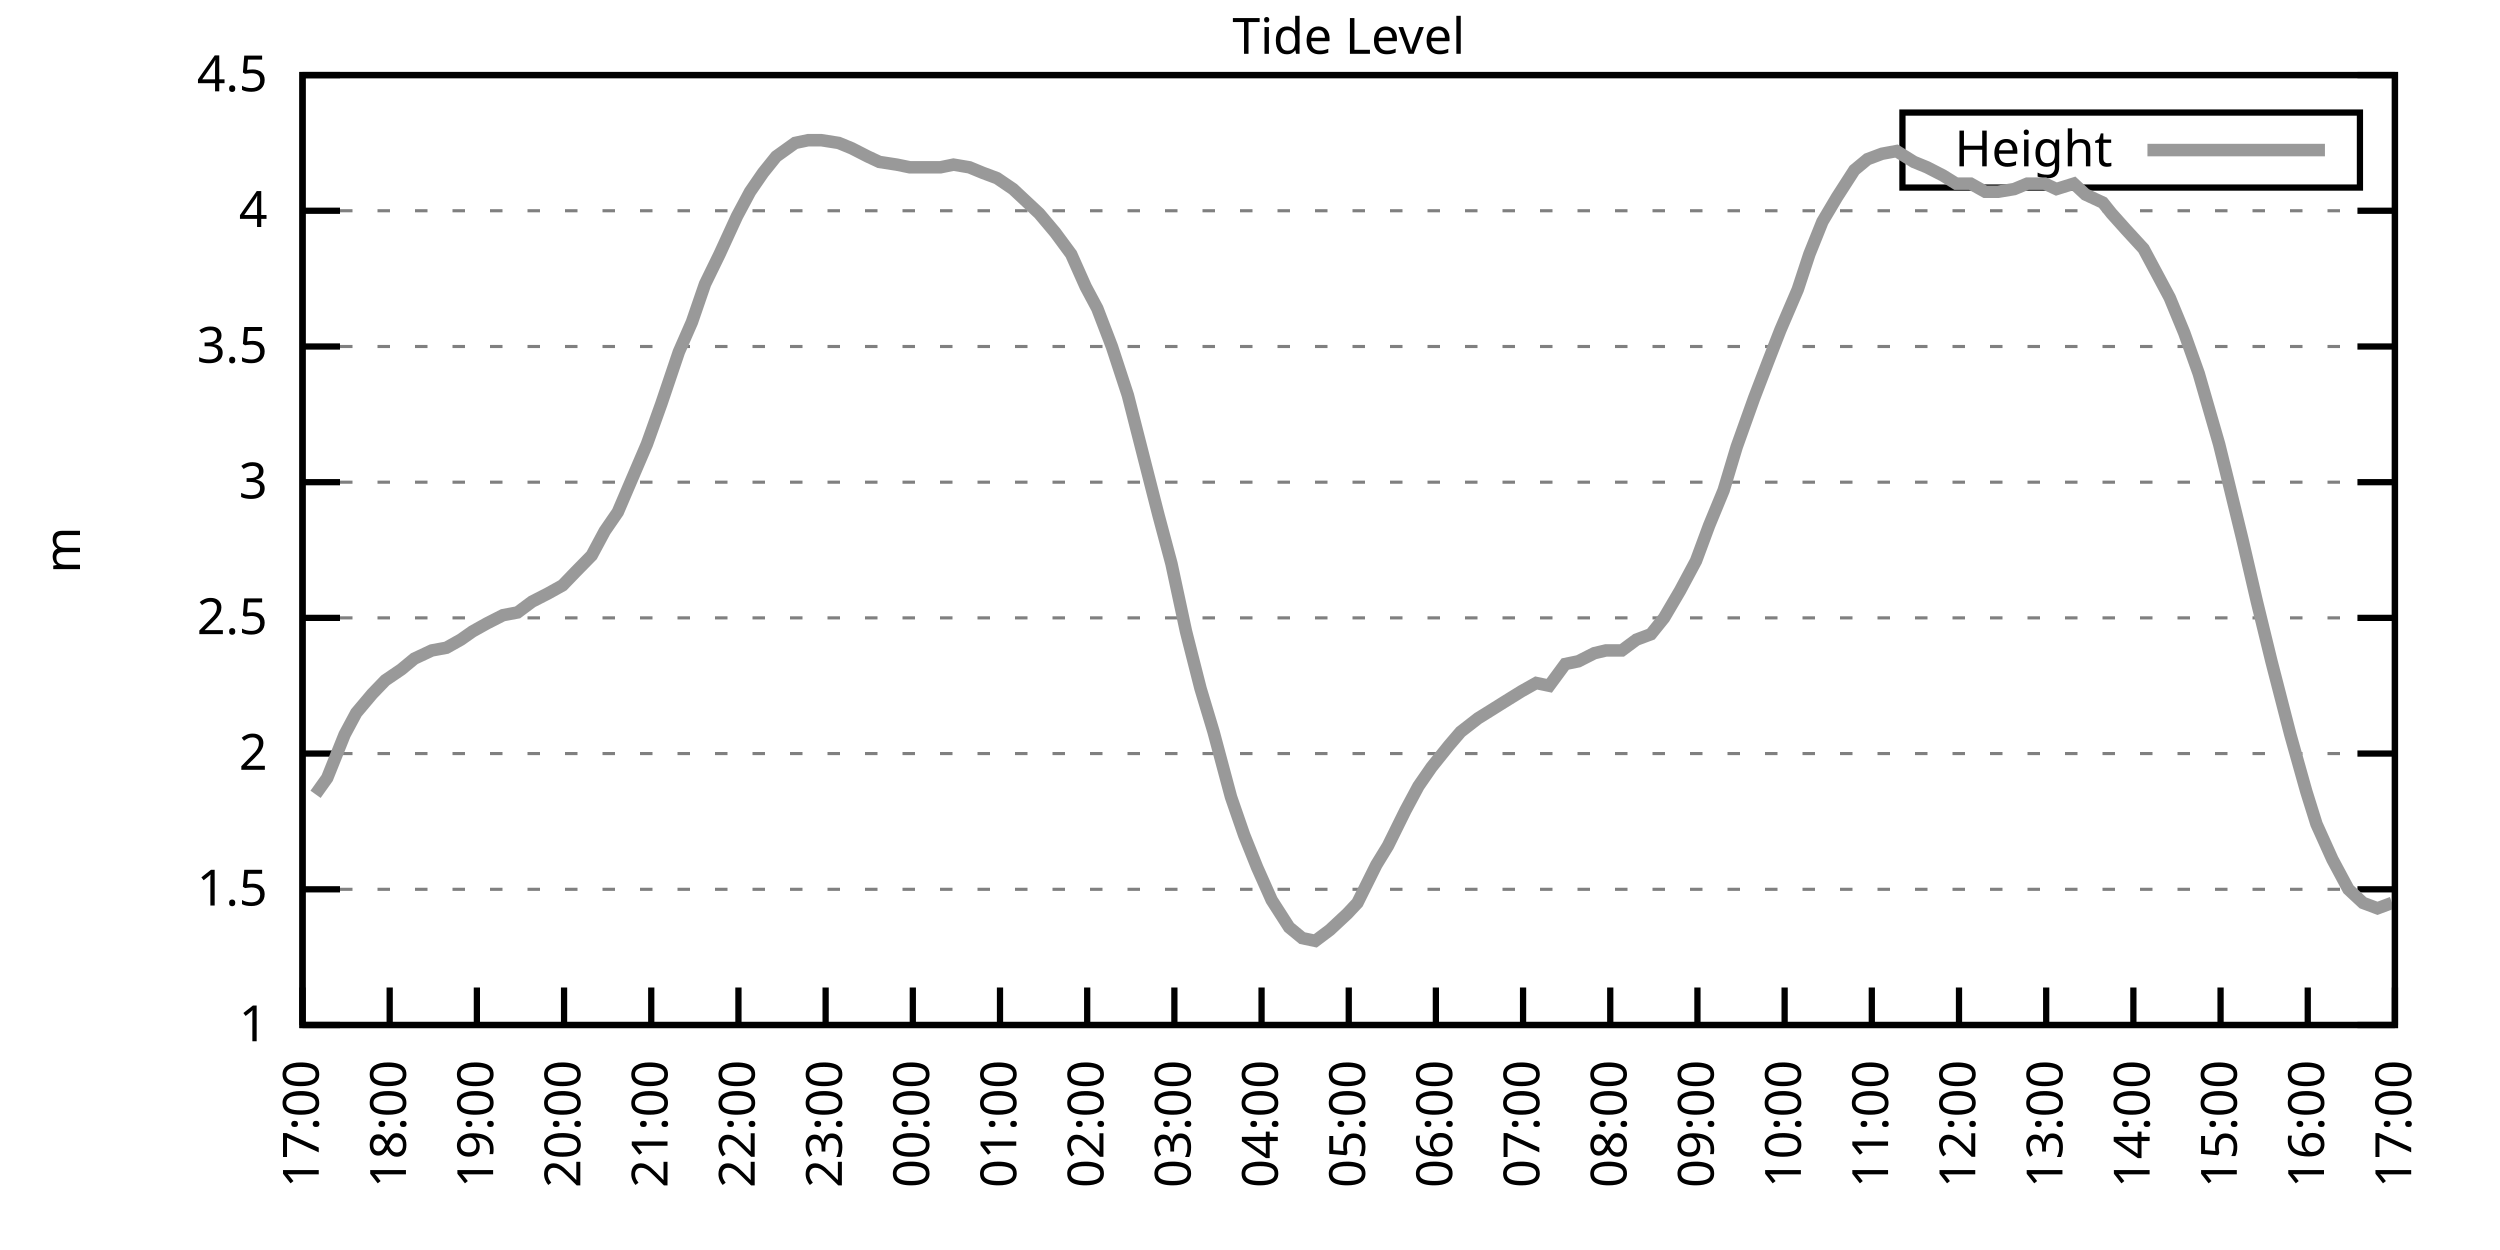
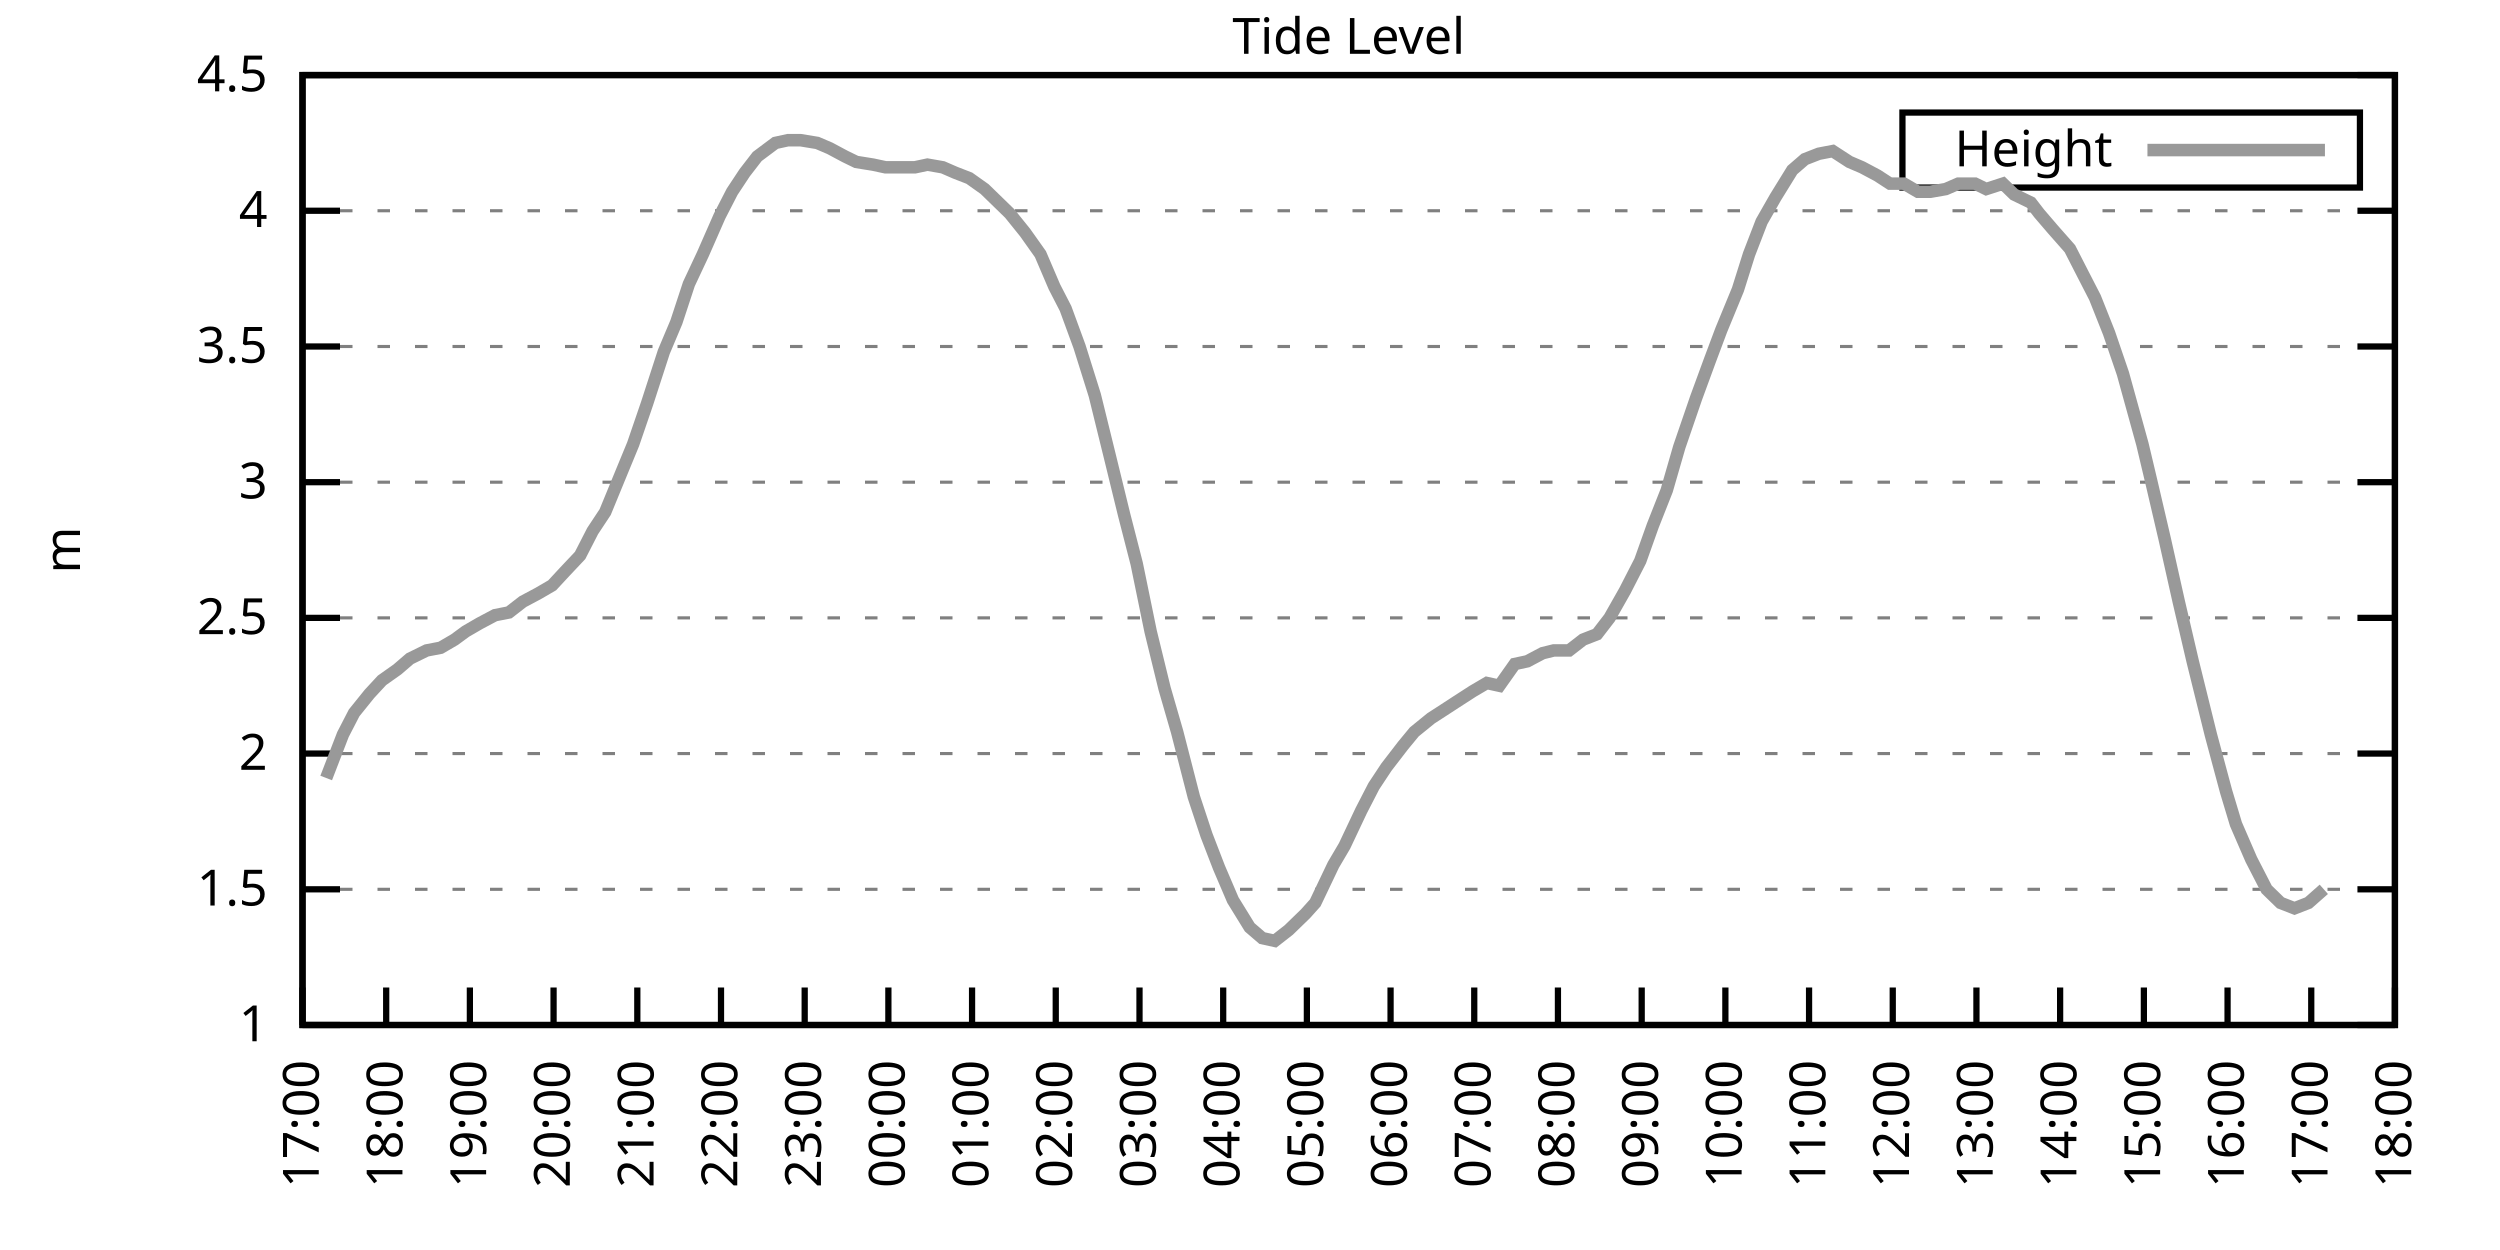
<svg xmlns="http://www.w3.org/2000/svg" xmlns:xlink="http://www.w3.org/1999/xlink" width="400" height="200" viewBox="0 0 400 200">
  <g id="gnuplot_canvas">
    <rect x="0" y="0" width="400" height="200" fill="none" />
    <defs>
      <circle id="gpDot" r="0.5" stroke-width="0.5" stroke="currentColor" />
      <path id="gpPt0" stroke-width="0.333" stroke="currentColor" d="M-1,0 h2 M0,-1 v2" />
      <path id="gpPt1" stroke-width="0.333" stroke="currentColor" d="M-1,-1 L1,1 M1,-1 L-1,1" />
      <path id="gpPt2" stroke-width="0.333" stroke="currentColor" d="M-1,0 L1,0 M0,-1 L0,1 M-1,-1 L1,1 M-1,1 L1,-1" />
      <rect id="gpPt3" stroke-width="0.333" stroke="currentColor" x="-1" y="-1" width="2" height="2" />
      <rect id="gpPt4" stroke-width="0.333" stroke="currentColor" fill="currentColor" x="-1" y="-1" width="2" height="2" />
      <circle id="gpPt5" stroke-width="0.333" stroke="currentColor" cx="0" cy="0" r="1" />
      <use xlink:href="#gpPt5" id="gpPt6" fill="currentColor" stroke="none" />
      <path id="gpPt7" stroke-width="0.333" stroke="currentColor" d="M0,-1.33 L-1.33,0.67 L1.33,0.67 z" />
      <use xlink:href="#gpPt7" id="gpPt8" fill="currentColor" stroke="none" />
      <use xlink:href="#gpPt7" id="gpPt9" stroke="currentColor" transform="rotate(180)" />
      <use xlink:href="#gpPt9" id="gpPt10" fill="currentColor" stroke="none" />
      <use xlink:href="#gpPt3" id="gpPt11" stroke="currentColor" transform="rotate(45)" />
      <use xlink:href="#gpPt11" id="gpPt12" fill="currentColor" stroke="none" />
      <path id="gpPt13" stroke-width="0.333" stroke="currentColor" d="M0,1.330 L1.265,0.411 L0.782,-1.067 L-0.782,-1.076 L-1.265,0.411 z" />
      <use xlink:href="#gpPt13" id="gpPt14" fill="currentColor" stroke="none" />
      <filter id="textbox" filterUnits="objectBoundingBox" x="0" y="0" height="1" width="1">
        <feFlood flood-color="white" flood-opacity="1" result="bgnd" />
        <feComposite in="SourceGraphic" in2="bgnd" operator="atop" />
      </filter>
      <filter id="greybox" filterUnits="objectBoundingBox" x="0" y="0" height="1" width="1">
        <feFlood flood-color="lightgrey" flood-opacity="1" result="grey" />
        <feComposite in="SourceGraphic" in2="grey" operator="atop" />
      </filter>
    </defs>
    <g fill="none" color="white" stroke="currentColor" stroke-width="1.00" stroke-linecap="butt" stroke-linejoin="miter">
</g>
    <g fill="none" color="black" stroke="currentColor" stroke-width="1.00" stroke-linecap="butt" stroke-linejoin="miter">
      <g stroke="none" shape-rendering="crispEdges">
        <polygon fill="rgb(255, 255, 255)" points="48.40,164.00 383.18,164.00 383.18,12.02 48.40,12.02 " />
      </g>
    </g>
    <g fill="none" color="black" stroke="currentColor" stroke-width="1.00" stroke-linecap="butt" stroke-linejoin="miter">
</g>
    <g fill="none" color="black" stroke="black" stroke-width="0.50" stroke-linecap="butt" stroke-linejoin="miter">
</g>
    <g fill="none" color="gray" stroke="currentColor" stroke-width="0.50" stroke-linecap="butt" stroke-linejoin="miter">
      <path stroke="gray" stroke-dasharray="2,4" class="gridline" d="M48.40,164.00 L383.19,164.00  " />
    </g>
    <g fill="none" color="gray" stroke="gray" stroke-width="1.00" stroke-linecap="butt" stroke-linejoin="miter">
</g>
    <g fill="none" color="black" stroke="currentColor" stroke-width="1.00" stroke-linecap="butt" stroke-linejoin="miter">
      <path stroke="black" d="M48.40,164.00 L54.40,164.00 M383.19,164.00 L377.19,164.00  " />
      <g transform="translate(42.80,166.60)" stroke="none" fill="black" font-family="Sans" font-size="8.00" text-anchor="end">
        <text>
          <tspan font-family="Sans"> 1</tspan>
        </text>
      </g>
    </g>
    <g fill="none" color="black" stroke="currentColor" stroke-width="1.00" stroke-linecap="butt" stroke-linejoin="miter">
</g>
    <g fill="none" color="black" stroke="black" stroke-width="0.50" stroke-linecap="butt" stroke-linejoin="miter">
</g>
    <g fill="none" color="gray" stroke="currentColor" stroke-width="0.50" stroke-linecap="butt" stroke-linejoin="miter">
      <path stroke="gray" stroke-dasharray="2,4" class="gridline" d="M48.40,142.29 L383.19,142.29  " />
    </g>
    <g fill="none" color="gray" stroke="gray" stroke-width="1.00" stroke-linecap="butt" stroke-linejoin="miter">
</g>
    <g fill="none" color="black" stroke="currentColor" stroke-width="1.00" stroke-linecap="butt" stroke-linejoin="miter">
      <path stroke="black" d="M48.40,142.29 L54.40,142.29 M383.19,142.29 L377.19,142.29  " />
      <g transform="translate(42.80,144.89)" stroke="none" fill="black" font-family="Sans" font-size="8.00" text-anchor="end">
        <text>
          <tspan font-family="Sans"> 1.5</tspan>
        </text>
      </g>
    </g>
    <g fill="none" color="black" stroke="currentColor" stroke-width="1.00" stroke-linecap="butt" stroke-linejoin="miter">
</g>
    <g fill="none" color="black" stroke="black" stroke-width="0.50" stroke-linecap="butt" stroke-linejoin="miter">
</g>
    <g fill="none" color="gray" stroke="currentColor" stroke-width="0.50" stroke-linecap="butt" stroke-linejoin="miter">
      <path stroke="gray" stroke-dasharray="2,4" class="gridline" d="M48.40,120.57 L383.19,120.57  " />
    </g>
    <g fill="none" color="gray" stroke="gray" stroke-width="1.00" stroke-linecap="butt" stroke-linejoin="miter">
</g>
    <g fill="none" color="black" stroke="currentColor" stroke-width="1.00" stroke-linecap="butt" stroke-linejoin="miter">
      <path stroke="black" d="M48.40,120.57 L54.40,120.57 M383.19,120.57 L377.19,120.57  " />
      <g transform="translate(42.80,123.17)" stroke="none" fill="black" font-family="Sans" font-size="8.00" text-anchor="end">
        <text>
          <tspan font-family="Sans"> 2</tspan>
        </text>
      </g>
    </g>
    <g fill="none" color="black" stroke="currentColor" stroke-width="1.00" stroke-linecap="butt" stroke-linejoin="miter">
</g>
    <g fill="none" color="black" stroke="black" stroke-width="0.50" stroke-linecap="butt" stroke-linejoin="miter">
</g>
    <g fill="none" color="gray" stroke="currentColor" stroke-width="0.50" stroke-linecap="butt" stroke-linejoin="miter">
      <path stroke="gray" stroke-dasharray="2,4" class="gridline" d="M48.40,98.86 L383.19,98.86  " />
    </g>
    <g fill="none" color="gray" stroke="gray" stroke-width="1.00" stroke-linecap="butt" stroke-linejoin="miter">
</g>
    <g fill="none" color="black" stroke="currentColor" stroke-width="1.00" stroke-linecap="butt" stroke-linejoin="miter">
      <path stroke="black" d="M48.40,98.86 L54.40,98.86 M383.19,98.86 L377.19,98.86  " />
      <g transform="translate(42.80,101.46)" stroke="none" fill="black" font-family="Sans" font-size="8.00" text-anchor="end">
        <text>
          <tspan font-family="Sans"> 2.5</tspan>
        </text>
      </g>
    </g>
    <g fill="none" color="black" stroke="currentColor" stroke-width="1.00" stroke-linecap="butt" stroke-linejoin="miter">
</g>
    <g fill="none" color="black" stroke="black" stroke-width="0.50" stroke-linecap="butt" stroke-linejoin="miter">
</g>
    <g fill="none" color="gray" stroke="currentColor" stroke-width="0.50" stroke-linecap="butt" stroke-linejoin="miter">
      <path stroke="gray" stroke-dasharray="2,4" class="gridline" d="M48.40,77.15 L383.19,77.15  " />
    </g>
    <g fill="none" color="gray" stroke="gray" stroke-width="1.00" stroke-linecap="butt" stroke-linejoin="miter">
</g>
    <g fill="none" color="black" stroke="currentColor" stroke-width="1.00" stroke-linecap="butt" stroke-linejoin="miter">
      <path stroke="black" d="M48.40,77.15 L54.40,77.15 M383.19,77.15 L377.19,77.15  " />
      <g transform="translate(42.80,79.75)" stroke="none" fill="black" font-family="Sans" font-size="8.00" text-anchor="end">
        <text>
          <tspan font-family="Sans"> 3</tspan>
        </text>
      </g>
    </g>
    <g fill="none" color="black" stroke="currentColor" stroke-width="1.00" stroke-linecap="butt" stroke-linejoin="miter">
</g>
    <g fill="none" color="black" stroke="black" stroke-width="0.50" stroke-linecap="butt" stroke-linejoin="miter">
</g>
    <g fill="none" color="gray" stroke="currentColor" stroke-width="0.50" stroke-linecap="butt" stroke-linejoin="miter">
      <path stroke="gray" stroke-dasharray="2,4" class="gridline" d="M48.40,55.44 L383.19,55.44  " />
    </g>
    <g fill="none" color="gray" stroke="gray" stroke-width="1.00" stroke-linecap="butt" stroke-linejoin="miter">
</g>
    <g fill="none" color="black" stroke="currentColor" stroke-width="1.00" stroke-linecap="butt" stroke-linejoin="miter">
      <path stroke="black" d="M48.40,55.44 L54.40,55.44 M383.19,55.44 L377.19,55.44  " />
      <g transform="translate(42.80,58.04)" stroke="none" fill="black" font-family="Sans" font-size="8.00" text-anchor="end">
        <text>
          <tspan font-family="Sans"> 3.5</tspan>
        </text>
      </g>
    </g>
    <g fill="none" color="black" stroke="currentColor" stroke-width="1.00" stroke-linecap="butt" stroke-linejoin="miter">
</g>
    <g fill="none" color="black" stroke="black" stroke-width="0.50" stroke-linecap="butt" stroke-linejoin="miter">
</g>
    <g fill="none" color="gray" stroke="currentColor" stroke-width="0.50" stroke-linecap="butt" stroke-linejoin="miter">
      <path stroke="gray" stroke-dasharray="2,4" class="gridline" d="M48.40,33.72 L383.19,33.72  " />
    </g>
    <g fill="none" color="gray" stroke="gray" stroke-width="1.00" stroke-linecap="butt" stroke-linejoin="miter">
</g>
    <g fill="none" color="black" stroke="currentColor" stroke-width="1.00" stroke-linecap="butt" stroke-linejoin="miter">
      <path stroke="black" d="M48.40,33.72 L54.40,33.72 M383.19,33.72 L377.19,33.72  " />
      <g transform="translate(42.80,36.32)" stroke="none" fill="black" font-family="Sans" font-size="8.00" text-anchor="end">
        <text>
          <tspan font-family="Sans"> 4</tspan>
        </text>
      </g>
    </g>
    <g fill="none" color="black" stroke="currentColor" stroke-width="1.00" stroke-linecap="butt" stroke-linejoin="miter">
</g>
    <g fill="none" color="black" stroke="black" stroke-width="0.50" stroke-linecap="butt" stroke-linejoin="miter">
</g>
    <g fill="none" color="gray" stroke="currentColor" stroke-width="0.50" stroke-linecap="butt" stroke-linejoin="miter">
      <path stroke="gray" stroke-dasharray="2,4" class="gridline" d="M48.40,12.01 L383.19,12.01  " />
    </g>
    <g fill="none" color="gray" stroke="gray" stroke-width="1.00" stroke-linecap="butt" stroke-linejoin="miter">
</g>
    <g fill="none" color="black" stroke="currentColor" stroke-width="1.00" stroke-linecap="butt" stroke-linejoin="miter">
      <path stroke="black" d="M48.40,12.01 L54.40,12.01 M383.19,12.01 L377.19,12.01  " />
      <g transform="translate(42.80,14.61)" stroke="none" fill="black" font-family="Sans" font-size="8.00" text-anchor="end">
        <text>
          <tspan font-family="Sans"> 4.5</tspan>
        </text>
      </g>
    </g>
    <g fill="none" color="black" stroke="currentColor" stroke-width="1.00" stroke-linecap="butt" stroke-linejoin="miter">
      <path stroke="black" d="M48.40,164.00 L48.40,158.00  " />
      <g transform="translate(51.00,169.60) rotate(270.00)" stroke="none" fill="black" font-family="Sans" font-size="8.00" text-anchor="end">
        <text>
          <tspan font-family="Sans">17:00</tspan>
        </text>
      </g>
    </g>
    <g fill="none" color="black" stroke="currentColor" stroke-width="1.00" stroke-linecap="butt" stroke-linejoin="miter">
-       <path stroke="black" d="M62.35,164.00 L62.35,158.00  " />
-       <g transform="translate(64.95,169.60) rotate(270.00)" stroke="none" fill="black" font-family="Sans" font-size="8.00" text-anchor="end">
+       <path stroke="black" d="M61.79,164.00 L61.79,158.00  " />
+       <g transform="translate(64.39,169.60) rotate(270.00)" stroke="none" fill="black" font-family="Sans" font-size="8.00" text-anchor="end">
        <text>
          <tspan font-family="Sans">18:00</tspan>
        </text>
      </g>
    </g>
    <g fill="none" color="black" stroke="currentColor" stroke-width="1.00" stroke-linecap="butt" stroke-linejoin="miter">
-       <path stroke="black" d="M76.30,164.00 L76.30,158.00  " />
-       <g transform="translate(78.90,169.60) rotate(270.00)" stroke="none" fill="black" font-family="Sans" font-size="8.00" text-anchor="end">
+       <path stroke="black" d="M75.18,164.00 L75.18,158.00  " />
+       <g transform="translate(77.78,169.60) rotate(270.00)" stroke="none" fill="black" font-family="Sans" font-size="8.00" text-anchor="end">
        <text>
          <tspan font-family="Sans">19:00</tspan>
        </text>
      </g>
    </g>
    <g fill="none" color="black" stroke="currentColor" stroke-width="1.00" stroke-linecap="butt" stroke-linejoin="miter">
-       <path stroke="black" d="M90.25,164.00 L90.25,158.00  " />
-       <g transform="translate(92.85,169.60) rotate(270.00)" stroke="none" fill="black" font-family="Sans" font-size="8.00" text-anchor="end">
+       <path stroke="black" d="M88.57,164.00 L88.57,158.00  " />
+       <g transform="translate(91.17,169.60) rotate(270.00)" stroke="none" fill="black" font-family="Sans" font-size="8.00" text-anchor="end">
        <text>
          <tspan font-family="Sans">20:00</tspan>
        </text>
      </g>
    </g>
    <g fill="none" color="black" stroke="currentColor" stroke-width="1.00" stroke-linecap="butt" stroke-linejoin="miter">
-       <path stroke="black" d="M104.20,164.00 L104.20,158.00  " />
-       <g transform="translate(106.80,169.60) rotate(270.00)" stroke="none" fill="black" font-family="Sans" font-size="8.00" text-anchor="end">
+       <path stroke="black" d="M101.97,164.00 L101.97,158.00  " />
+       <g transform="translate(104.57,169.60) rotate(270.00)" stroke="none" fill="black" font-family="Sans" font-size="8.00" text-anchor="end">
        <text>
          <tspan font-family="Sans">21:00</tspan>
        </text>
      </g>
    </g>
    <g fill="none" color="black" stroke="currentColor" stroke-width="1.00" stroke-linecap="butt" stroke-linejoin="miter">
-       <path stroke="black" d="M118.15,164.00 L118.15,158.00  " />
-       <g transform="translate(120.75,169.60) rotate(270.00)" stroke="none" fill="black" font-family="Sans" font-size="8.00" text-anchor="end">
+       <path stroke="black" d="M115.36,164.00 L115.36,158.00  " />
+       <g transform="translate(117.96,169.60) rotate(270.00)" stroke="none" fill="black" font-family="Sans" font-size="8.00" text-anchor="end">
        <text>
          <tspan font-family="Sans">22:00</tspan>
        </text>
      </g>
    </g>
    <g fill="none" color="black" stroke="currentColor" stroke-width="1.00" stroke-linecap="butt" stroke-linejoin="miter">
-       <path stroke="black" d="M132.10,164.00 L132.10,158.00  " />
-       <g transform="translate(134.70,169.60) rotate(270.00)" stroke="none" fill="black" font-family="Sans" font-size="8.00" text-anchor="end">
+       <path stroke="black" d="M128.75,164.00 L128.75,158.00  " />
+       <g transform="translate(131.35,169.60) rotate(270.00)" stroke="none" fill="black" font-family="Sans" font-size="8.00" text-anchor="end">
        <text>
          <tspan font-family="Sans">23:00</tspan>
        </text>
      </g>
    </g>
    <g fill="none" color="black" stroke="currentColor" stroke-width="1.00" stroke-linecap="butt" stroke-linejoin="miter">
-       <path stroke="black" d="M146.05,164.00 L146.05,158.00  " />
-       <g transform="translate(148.65,169.60) rotate(270.00)" stroke="none" fill="black" font-family="Sans" font-size="8.00" text-anchor="end">
+       <path stroke="black" d="M142.14,164.00 L142.14,158.00  " />
+       <g transform="translate(144.74,169.60) rotate(270.00)" stroke="none" fill="black" font-family="Sans" font-size="8.00" text-anchor="end">
        <text>
          <tspan font-family="Sans">00:00</tspan>
        </text>
      </g>
    </g>
    <g fill="none" color="black" stroke="currentColor" stroke-width="1.00" stroke-linecap="butt" stroke-linejoin="miter">
-       <path stroke="black" d="M160.00,164.00 L160.00,158.00  " />
-       <g transform="translate(162.60,169.60) rotate(270.00)" stroke="none" fill="black" font-family="Sans" font-size="8.00" text-anchor="end">
+       <path stroke="black" d="M155.53,164.00 L155.53,158.00  " />
+       <g transform="translate(158.13,169.60) rotate(270.00)" stroke="none" fill="black" font-family="Sans" font-size="8.00" text-anchor="end">
        <text>
          <tspan font-family="Sans">01:00</tspan>
        </text>
      </g>
    </g>
    <g fill="none" color="black" stroke="currentColor" stroke-width="1.00" stroke-linecap="butt" stroke-linejoin="miter">
-       <path stroke="black" d="M173.95,164.00 L173.95,158.00  " />
-       <g transform="translate(176.55,169.60) rotate(270.00)" stroke="none" fill="black" font-family="Sans" font-size="8.00" text-anchor="end">
+       <path stroke="black" d="M168.92,164.00 L168.92,158.00  " />
+       <g transform="translate(171.52,169.60) rotate(270.00)" stroke="none" fill="black" font-family="Sans" font-size="8.00" text-anchor="end">
        <text>
          <tspan font-family="Sans">02:00</tspan>
        </text>
      </g>
    </g>
    <g fill="none" color="black" stroke="currentColor" stroke-width="1.00" stroke-linecap="butt" stroke-linejoin="miter">
-       <path stroke="black" d="M187.90,164.00 L187.90,158.00  " />
-       <g transform="translate(190.50,169.60) rotate(270.00)" stroke="none" fill="black" font-family="Sans" font-size="8.00" text-anchor="end">
+       <path stroke="black" d="M182.32,164.00 L182.32,158.00  " />
+       <g transform="translate(184.92,169.60) rotate(270.00)" stroke="none" fill="black" font-family="Sans" font-size="8.00" text-anchor="end">
        <text>
          <tspan font-family="Sans">03:00</tspan>
        </text>
      </g>
    </g>
    <g fill="none" color="black" stroke="currentColor" stroke-width="1.00" stroke-linecap="butt" stroke-linejoin="miter">
-       <path stroke="black" d="M201.85,164.00 L201.85,158.00  " />
-       <g transform="translate(204.45,169.60) rotate(270.00)" stroke="none" fill="black" font-family="Sans" font-size="8.00" text-anchor="end">
+       <path stroke="black" d="M195.71,164.00 L195.71,158.00  " />
+       <g transform="translate(198.31,169.60) rotate(270.00)" stroke="none" fill="black" font-family="Sans" font-size="8.00" text-anchor="end">
        <text>
          <tspan font-family="Sans">04:00</tspan>
        </text>
      </g>
    </g>
    <g fill="none" color="black" stroke="currentColor" stroke-width="1.00" stroke-linecap="butt" stroke-linejoin="miter">
-       <path stroke="black" d="M215.80,164.00 L215.80,158.00  " />
-       <g transform="translate(218.40,169.60) rotate(270.00)" stroke="none" fill="black" font-family="Sans" font-size="8.00" text-anchor="end">
+       <path stroke="black" d="M209.10,164.00 L209.10,158.00  " />
+       <g transform="translate(211.70,169.60) rotate(270.00)" stroke="none" fill="black" font-family="Sans" font-size="8.00" text-anchor="end">
        <text>
          <tspan font-family="Sans">05:00</tspan>
        </text>
      </g>
    </g>
    <g fill="none" color="black" stroke="currentColor" stroke-width="1.00" stroke-linecap="butt" stroke-linejoin="miter">
-       <path stroke="black" d="M229.74,164.00 L229.74,158.00  " />
-       <g transform="translate(232.34,169.60) rotate(270.00)" stroke="none" fill="black" font-family="Sans" font-size="8.00" text-anchor="end">
+       <path stroke="black" d="M222.49,164.00 L222.49,158.00  " />
+       <g transform="translate(225.09,169.60) rotate(270.00)" stroke="none" fill="black" font-family="Sans" font-size="8.00" text-anchor="end">
        <text>
          <tspan font-family="Sans">06:00</tspan>
        </text>
      </g>
    </g>
    <g fill="none" color="black" stroke="currentColor" stroke-width="1.00" stroke-linecap="butt" stroke-linejoin="miter">
-       <path stroke="black" d="M243.69,164.00 L243.69,158.00  " />
-       <g transform="translate(246.29,169.60) rotate(270.00)" stroke="none" fill="black" font-family="Sans" font-size="8.00" text-anchor="end">
+       <path stroke="black" d="M235.88,164.00 L235.88,158.00  " />
+       <g transform="translate(238.48,169.60) rotate(270.00)" stroke="none" fill="black" font-family="Sans" font-size="8.00" text-anchor="end">
        <text>
          <tspan font-family="Sans">07:00</tspan>
        </text>
      </g>
    </g>
    <g fill="none" color="black" stroke="currentColor" stroke-width="1.00" stroke-linecap="butt" stroke-linejoin="miter">
-       <path stroke="black" d="M257.64,164.00 L257.64,158.00  " />
-       <g transform="translate(260.24,169.60) rotate(270.00)" stroke="none" fill="black" font-family="Sans" font-size="8.00" text-anchor="end">
+       <path stroke="black" d="M249.27,164.00 L249.27,158.00  " />
+       <g transform="translate(251.87,169.60) rotate(270.00)" stroke="none" fill="black" font-family="Sans" font-size="8.00" text-anchor="end">
        <text>
          <tspan font-family="Sans">08:00</tspan>
        </text>
      </g>
    </g>
    <g fill="none" color="black" stroke="currentColor" stroke-width="1.00" stroke-linecap="butt" stroke-linejoin="miter">
-       <path stroke="black" d="M271.59,164.00 L271.59,158.00  " />
-       <g transform="translate(274.19,169.60) rotate(270.00)" stroke="none" fill="black" font-family="Sans" font-size="8.00" text-anchor="end">
+       <path stroke="black" d="M262.67,164.00 L262.67,158.00  " />
+       <g transform="translate(265.27,169.60) rotate(270.00)" stroke="none" fill="black" font-family="Sans" font-size="8.00" text-anchor="end">
        <text>
          <tspan font-family="Sans">09:00</tspan>
        </text>
      </g>
    </g>
    <g fill="none" color="black" stroke="currentColor" stroke-width="1.00" stroke-linecap="butt" stroke-linejoin="miter">
-       <path stroke="black" d="M285.54,164.00 L285.54,158.00  " />
-       <g transform="translate(288.14,169.60) rotate(270.00)" stroke="none" fill="black" font-family="Sans" font-size="8.00" text-anchor="end">
+       <path stroke="black" d="M276.06,164.00 L276.06,158.00  " />
+       <g transform="translate(278.66,169.60) rotate(270.00)" stroke="none" fill="black" font-family="Sans" font-size="8.00" text-anchor="end">
        <text>
          <tspan font-family="Sans">10:00</tspan>
        </text>
      </g>
    </g>
    <g fill="none" color="black" stroke="currentColor" stroke-width="1.00" stroke-linecap="butt" stroke-linejoin="miter">
-       <path stroke="black" d="M299.49,164.00 L299.49,158.00  " />
-       <g transform="translate(302.09,169.60) rotate(270.00)" stroke="none" fill="black" font-family="Sans" font-size="8.00" text-anchor="end">
+       <path stroke="black" d="M289.45,164.00 L289.45,158.00  " />
+       <g transform="translate(292.05,169.60) rotate(270.00)" stroke="none" fill="black" font-family="Sans" font-size="8.00" text-anchor="end">
        <text>
          <tspan font-family="Sans">11:00</tspan>
        </text>
      </g>
    </g>
    <g fill="none" color="black" stroke="currentColor" stroke-width="1.00" stroke-linecap="butt" stroke-linejoin="miter">
-       <path stroke="black" d="M313.44,164.00 L313.44,158.00  " />
-       <g transform="translate(316.04,169.60) rotate(270.00)" stroke="none" fill="black" font-family="Sans" font-size="8.00" text-anchor="end">
+       <path stroke="black" d="M302.84,164.00 L302.84,158.00  " />
+       <g transform="translate(305.44,169.60) rotate(270.00)" stroke="none" fill="black" font-family="Sans" font-size="8.00" text-anchor="end">
        <text>
          <tspan font-family="Sans">12:00</tspan>
        </text>
      </g>
    </g>
    <g fill="none" color="black" stroke="currentColor" stroke-width="1.00" stroke-linecap="butt" stroke-linejoin="miter">
-       <path stroke="black" d="M327.39,164.00 L327.39,158.00  " />
-       <g transform="translate(329.99,169.60) rotate(270.00)" stroke="none" fill="black" font-family="Sans" font-size="8.00" text-anchor="end">
+       <path stroke="black" d="M316.23,164.00 L316.23,158.00  " />
+       <g transform="translate(318.83,169.60) rotate(270.00)" stroke="none" fill="black" font-family="Sans" font-size="8.00" text-anchor="end">
        <text>
          <tspan font-family="Sans">13:00</tspan>
        </text>
      </g>
    </g>
    <g fill="none" color="black" stroke="currentColor" stroke-width="1.00" stroke-linecap="butt" stroke-linejoin="miter">
-       <path stroke="black" d="M341.34,164.00 L341.34,158.00  " />
-       <g transform="translate(343.94,169.60) rotate(270.00)" stroke="none" fill="black" font-family="Sans" font-size="8.00" text-anchor="end">
+       <path stroke="black" d="M329.62,164.00 L329.62,158.00  " />
+       <g transform="translate(332.22,169.60) rotate(270.00)" stroke="none" fill="black" font-family="Sans" font-size="8.00" text-anchor="end">
        <text>
          <tspan font-family="Sans">14:00</tspan>
        </text>
      </g>
    </g>
    <g fill="none" color="black" stroke="currentColor" stroke-width="1.00" stroke-linecap="butt" stroke-linejoin="miter">
-       <path stroke="black" d="M355.29,164.00 L355.29,158.00  " />
-       <g transform="translate(357.89,169.60) rotate(270.00)" stroke="none" fill="black" font-family="Sans" font-size="8.00" text-anchor="end">
+       <path stroke="black" d="M343.02,164.00 L343.02,158.00  " />
+       <g transform="translate(345.62,169.60) rotate(270.00)" stroke="none" fill="black" font-family="Sans" font-size="8.00" text-anchor="end">
        <text>
          <tspan font-family="Sans">15:00</tspan>
        </text>
      </g>
    </g>
    <g fill="none" color="black" stroke="currentColor" stroke-width="1.00" stroke-linecap="butt" stroke-linejoin="miter">
-       <path stroke="black" d="M369.24,164.00 L369.24,158.00  " />
-       <g transform="translate(371.84,169.60) rotate(270.00)" stroke="none" fill="black" font-family="Sans" font-size="8.00" text-anchor="end">
+       <path stroke="black" d="M356.41,164.00 L356.41,158.00  " />
+       <g transform="translate(359.01,169.60) rotate(270.00)" stroke="none" fill="black" font-family="Sans" font-size="8.00" text-anchor="end">
        <text>
          <tspan font-family="Sans">16:00</tspan>
+         </text>
+       </g>
+     </g>
+     <g fill="none" color="black" stroke="currentColor" stroke-width="1.00" stroke-linecap="butt" stroke-linejoin="miter">
+       <path stroke="black" d="M369.80,164.00 L369.80,158.00  " />
+       <g transform="translate(372.40,169.60) rotate(270.00)" stroke="none" fill="black" font-family="Sans" font-size="8.00" text-anchor="end">
+         <text>
+           <tspan font-family="Sans">17:00</tspan>
        </text>
      </g>
    </g>
    <g fill="none" color="black" stroke="currentColor" stroke-width="1.00" stroke-linecap="butt" stroke-linejoin="miter">
      <path stroke="black" d="M383.19,164.00 L383.19,158.00  " />
      <g transform="translate(385.79,169.60) rotate(270.00)" stroke="none" fill="black" font-family="Sans" font-size="8.00" text-anchor="end">
        <text>
-           <tspan font-family="Sans">17:00</tspan>
+           <tspan font-family="Sans">18:00</tspan>
        </text>
      </g>
    </g>
    <g fill="none" color="black" stroke="currentColor" stroke-width="1.00" stroke-linecap="butt" stroke-linejoin="miter">
</g>
    <g fill="none" color="black" stroke="currentColor" stroke-width="1.00" stroke-linecap="butt" stroke-linejoin="miter">
      <path stroke="black" d="M48.40,12.01 L48.40,164.00 L383.19,164.00 L383.19,12.01 L48.40,12.01 Z  " />
    </g>
    <g fill="none" color="black" stroke="currentColor" stroke-width="1.00" stroke-linecap="butt" stroke-linejoin="miter">
</g>
    <g fill="none" color="black" stroke="currentColor" stroke-width="1.00" stroke-linecap="butt" stroke-linejoin="miter">
      <path stroke="black" d="M304.39,30.01 L304.39,18.01 L377.59,18.01 L377.59,30.01 L304.39,30.01 Z  " />
    </g>
    <g id="Tide_level_plot_1">
      <g fill="none" color="white" stroke="black" stroke-width="2.00" stroke-linecap="butt" stroke-linejoin="miter">
</g>
      <g fill="none" color="black" stroke="currentColor" stroke-width="2.00" stroke-linecap="butt" stroke-linejoin="miter">
        <g transform="translate(337.99,26.61)" stroke="none" fill="black" font-family="Sans" font-size="8.00" text-anchor="end">
          <text>
            <tspan font-family="Sans">Height</tspan>
          </text>
        </g>
      </g>
      <g fill="none" color="black" stroke="currentColor" stroke-width="2.00" stroke-linecap="butt" stroke-linejoin="miter">
-         <path stroke="rgb(153, 153, 153)" d="M343.59,24.01 L371.99,24.01 M50.49,127.09 L52.35,124.48 L55.14,117.53 L57.00,114.06 L59.56,111.02 L61.65,108.85   L64.21,107.11 L66.30,105.38 L69.09,104.07 L71.42,103.64 L73.74,102.34 L75.60,101.03 L77.93,99.73 L80.48,98.43   L82.81,97.99 L85.13,96.26 L87.69,94.95 L90.02,93.65 L92.11,91.48 L94.67,88.87 L96.76,84.97 L98.85,81.93   L101.64,75.41 L103.50,71.07 L105.83,64.56 L108.62,56.30 L110.71,51.53 L112.80,45.45 L115.13,40.67 L117.92,34.59   L120.01,30.68 L122.10,27.64 L124.19,25.04 L127.22,22.87 L129.31,22.43 L131.40,22.43 L134.19,22.87 L136.28,23.73   L138.84,25.04 L140.70,25.91 L143.49,26.34 L145.58,26.77 L147.91,26.77 L150.46,26.77 L152.56,26.34 L155.11,26.77   L157.21,27.64 L159.53,28.51 L162.09,30.25 L163.95,31.99 L166.27,34.16 L168.83,37.20 L171.39,40.67 L173.71,45.88   L175.57,49.36 L177.90,55.44 L180.46,63.25 L183.01,73.24 L185.34,82.36 L187.43,90.18 L189.76,101.03 L192.08,110.15   L194.17,117.10 L196.96,127.52 L199.06,133.60 L201.15,138.81 L203.47,144.02 L206.26,148.37 L208.36,150.10 L210.45,150.54   L212.77,148.80 L215.56,146.20 L217.19,144.46 L220.21,138.38 L222.07,135.34 L224.86,129.69 L226.95,125.79 L229.05,122.75   L231.84,119.27 L233.70,117.10 L236.49,114.93 L238.58,113.63 L240.67,112.32 L243.46,110.59 L245.79,109.28 L247.88,109.72   L250.44,106.24 L252.53,105.81 L255.09,104.51 L256.95,104.07 L259.50,104.07 L261.83,102.34 L264.15,101.47 L266.25,98.86   L268.80,94.52 L271.36,89.74 L273.45,84.10 L275.78,78.45 L277.87,71.50 L280.66,63.69 L282.99,57.61 L284.85,52.83   L287.64,46.32 L289.50,40.67 L291.59,35.46 L293.91,31.55 L296.70,27.21 L298.80,25.47 L301.12,24.60 L303.44,24.17   L306.23,25.91 L308.33,26.77 L310.88,28.08 L312.98,29.38 L315.30,29.38 L317.63,30.68 L319.72,30.68 L322.28,30.25   L324.37,29.38 L327.16,29.38 L329.02,30.25 L331.81,29.38 L333.67,31.12 L336.46,32.42 L337.85,34.16 L340.18,36.76   L342.97,39.80 L344.83,43.28 L347.15,47.62 L349.48,53.26 L351.80,59.78 L355.06,71.07 L356.45,76.71 L358.78,86.27   L361.10,96.26 L363.43,105.81 L366.45,117.53 L369.01,126.65 L370.64,131.86 L373.19,137.51 L375.75,142.29 L378.08,144.46   L380.40,145.33 L382.73,144.46  " />
+         <path stroke="rgb(153, 153, 153)" d="M343.59,24.01 L371.99,24.01 M52.19,124.48 L54.87,117.53 L56.66,114.06 L59.11,111.02 L61.12,108.85 L63.58,107.11   L65.59,105.38 L68.26,104.07 L70.50,103.64 L72.73,102.34 L74.51,101.03 L76.75,99.73 L79.20,98.43 L81.43,97.99   L83.66,96.26 L86.12,94.95 L88.35,93.65 L90.36,91.48 L92.82,88.87 L94.82,84.97 L96.83,81.93 L99.51,75.41   L101.30,71.07 L103.53,64.56 L106.21,56.30 L108.22,51.53 L110.22,45.45 L112.46,40.67 L115.13,34.59 L117.14,30.68   L119.15,27.64 L121.16,25.04 L124.06,22.87 L126.07,22.43 L128.08,22.43 L130.76,22.87 L132.77,23.73 L135.22,25.04   L137.01,25.91 L139.69,26.34 L141.69,26.77 L143.93,26.77 L146.38,26.77 L148.39,26.34 L150.85,26.77 L152.85,27.64   L155.09,28.51 L157.54,30.25 L159.33,31.99 L161.56,34.16 L164.01,37.20 L166.47,40.67 L168.70,45.88 L170.49,49.36   L172.72,55.44 L175.17,63.25 L177.63,73.24 L179.86,82.36 L181.87,90.18 L184.10,101.03 L186.33,110.15 L188.34,117.10   L191.02,127.52 L193.03,133.60 L195.04,138.81 L197.27,144.02 L199.95,148.37 L201.96,150.10 L203.97,150.54 L206.20,148.80   L208.88,146.20 L210.44,144.46 L213.34,138.38 L215.13,135.34 L217.80,129.69 L219.81,125.79 L221.82,122.75 L224.50,119.27   L226.29,117.10 L228.96,114.93 L230.97,113.63 L232.98,112.32 L235.66,110.59 L237.89,109.28 L239.90,109.72 L242.36,106.24   L244.36,105.81 L246.82,104.51 L248.60,104.07 L251.06,104.07 L253.29,102.34 L255.52,101.47 L257.53,98.86 L259.99,94.52   L262.44,89.74 L264.45,84.10 L266.68,78.45 L268.69,71.50 L271.37,63.69 L273.60,57.61 L275.39,52.83 L278.07,46.32   L279.85,40.67 L281.86,35.46 L284.09,31.55 L286.77,27.21 L288.78,25.47 L291.01,24.60 L293.24,24.17 L295.92,25.91   L297.93,26.77 L300.39,28.08 L302.39,29.38 L304.63,29.38 L306.86,30.68 L308.87,30.68 L311.32,30.25 L313.33,29.38   L316.01,29.38 L317.79,30.25 L320.47,29.38 L322.26,31.12 L324.94,32.42 L326.28,34.16 L328.51,36.76 L331.19,39.80   L332.97,43.28 L335.20,47.62 L337.44,53.26 L339.67,59.78 L342.79,71.07 L344.13,76.71 L346.36,86.27 L348.60,96.26   L350.83,105.81 L353.73,117.53 L356.18,126.65 L357.75,131.86 L360.20,137.51 L362.66,142.29 L364.89,144.46 L367.12,145.33   L369.35,144.46 L371.81,142.29  " />
      </g>
    </g>
    <g fill="none" color="black" stroke="currentColor" stroke-width="2.00" stroke-linecap="butt" stroke-linejoin="miter">
</g>
    <g fill="none" color="black" stroke="black" stroke-width="1.00" stroke-linecap="butt" stroke-linejoin="miter">
</g>
    <g fill="none" color="black" stroke="currentColor" stroke-width="1.00" stroke-linecap="butt" stroke-linejoin="miter">
      <path stroke="black" d="M48.40,12.01 L48.40,164.00 L383.19,164.00 L383.19,12.01 L48.40,12.01 Z  " />
      <g transform="translate(12.80,88.01) rotate(270.00)" stroke="none" fill="black" font-family="Sans" font-size="8.00" text-anchor="middle">
        <text>
          <tspan font-family="Sans">m</tspan>
        </text>
      </g>
    </g>
    <g fill="none" color="black" stroke="currentColor" stroke-width="1.00" stroke-linecap="butt" stroke-linejoin="miter">
</g>
    <g fill="none" color="black" stroke="currentColor" stroke-width="1.00" stroke-linecap="butt" stroke-linejoin="miter">
      <g transform="translate(215.79,8.61)" stroke="none" fill="black" font-family="Sans" font-size="8.00" text-anchor="middle">
        <text>
          <tspan font-family="Sans">Tide Level</tspan>
        </text>
      </g>
    </g>
    <g fill="none" color="black" stroke="currentColor" stroke-width="1.00" stroke-linecap="butt" stroke-linejoin="miter">
</g>
  </g>
</svg>
